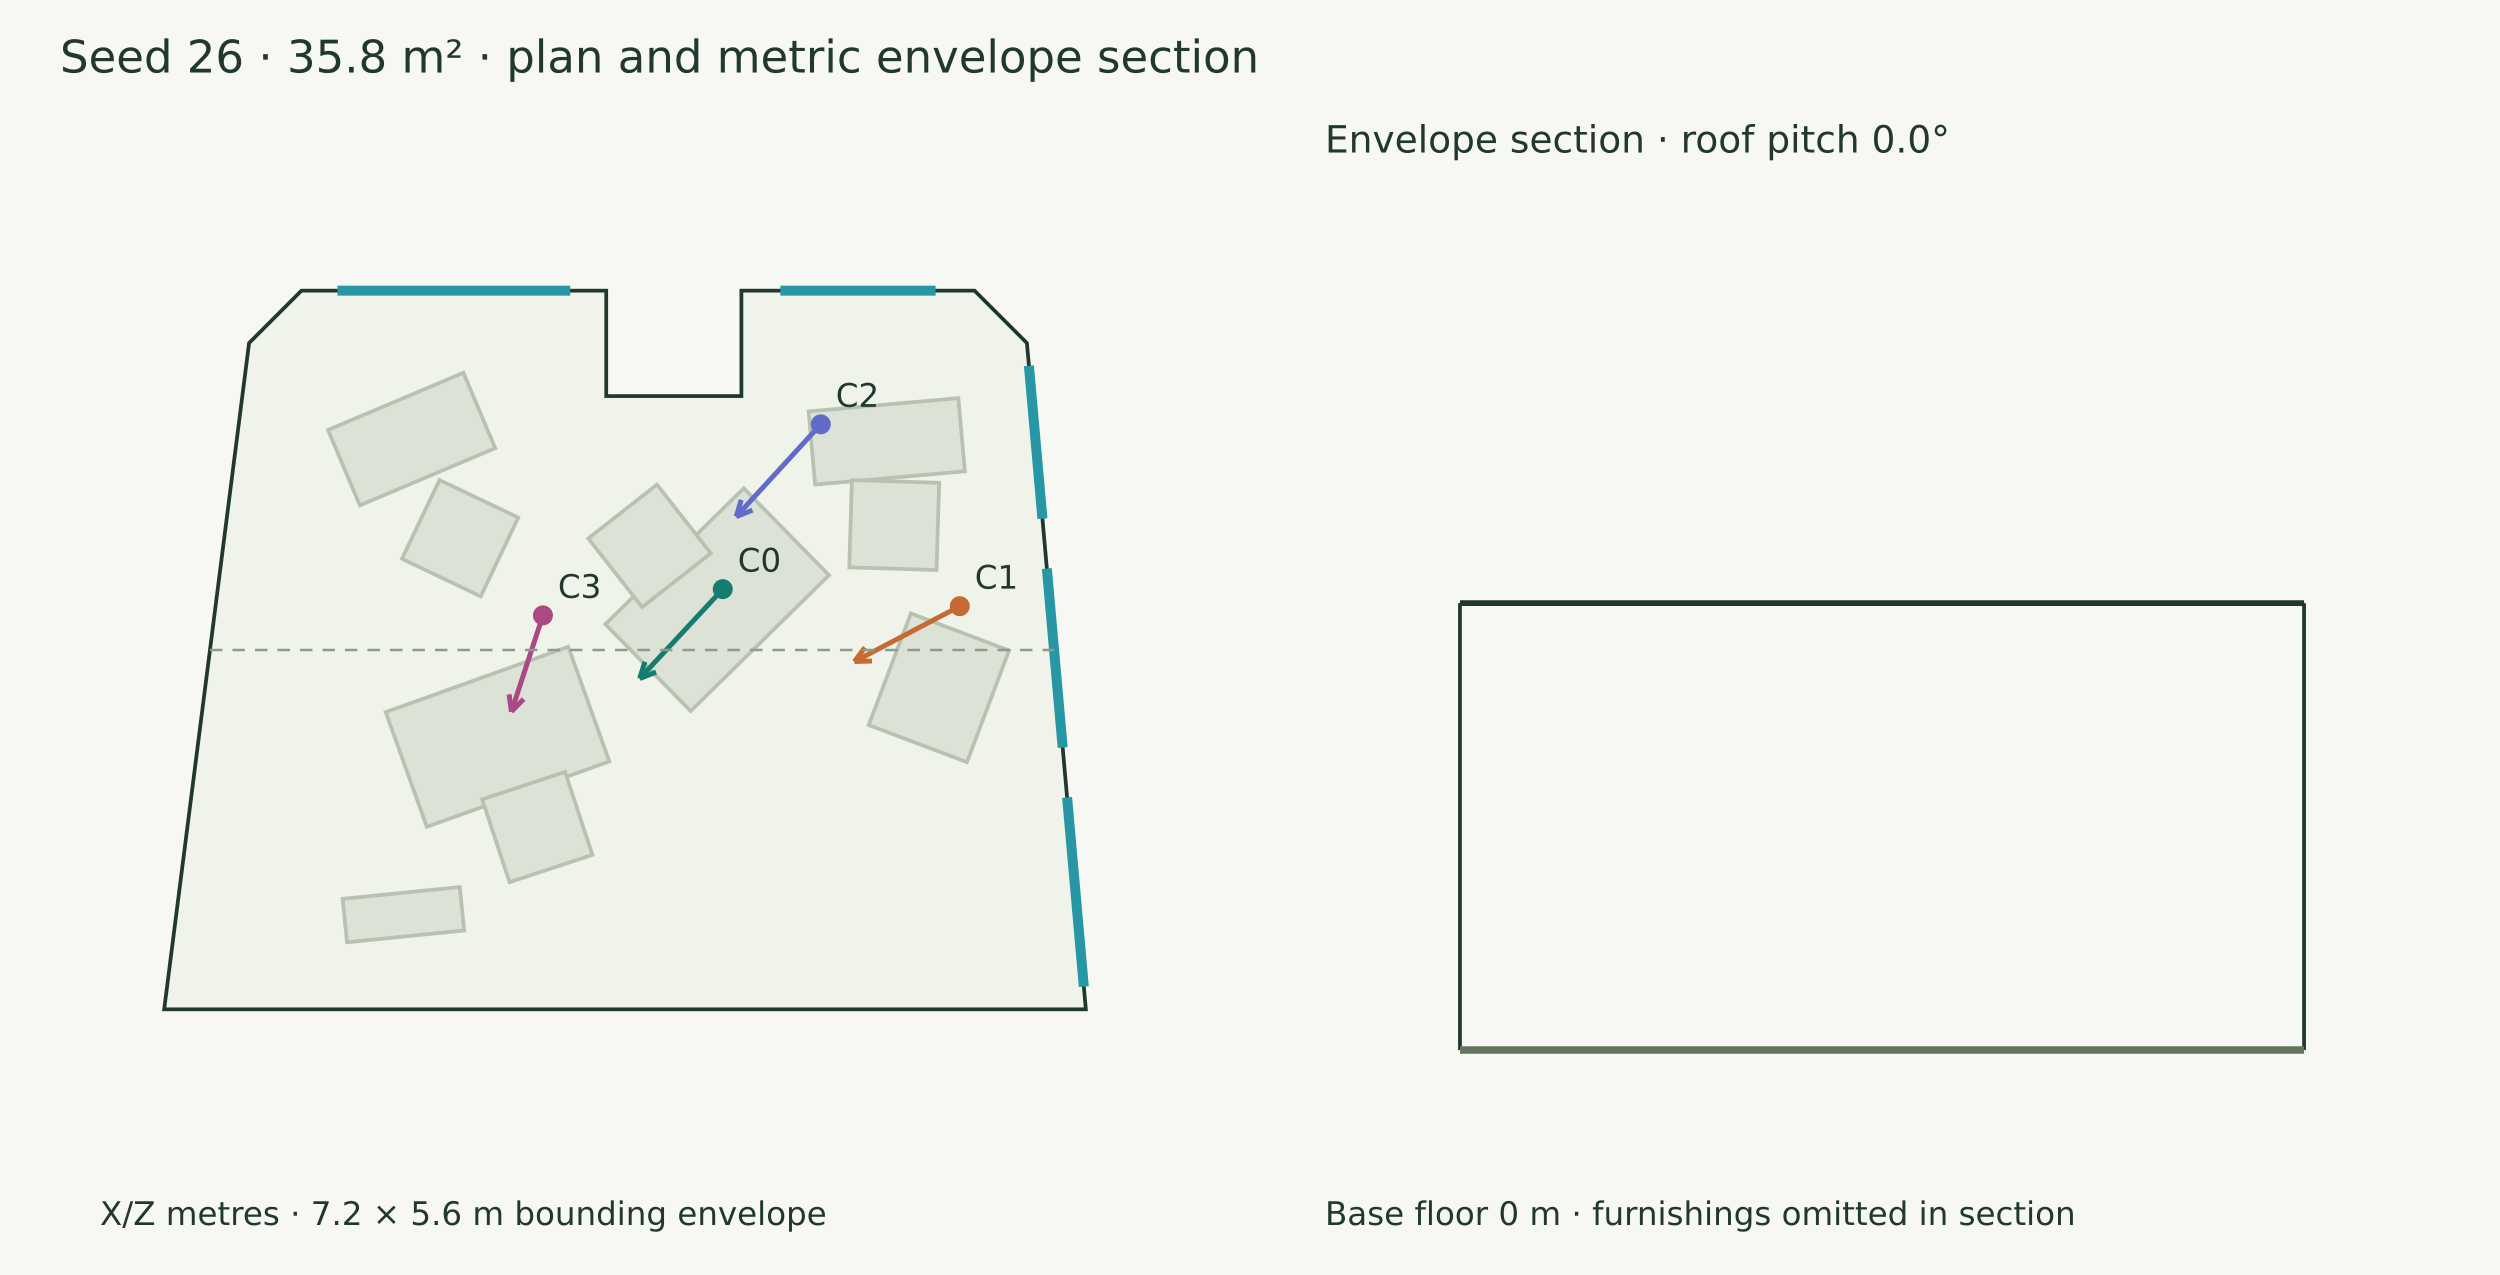
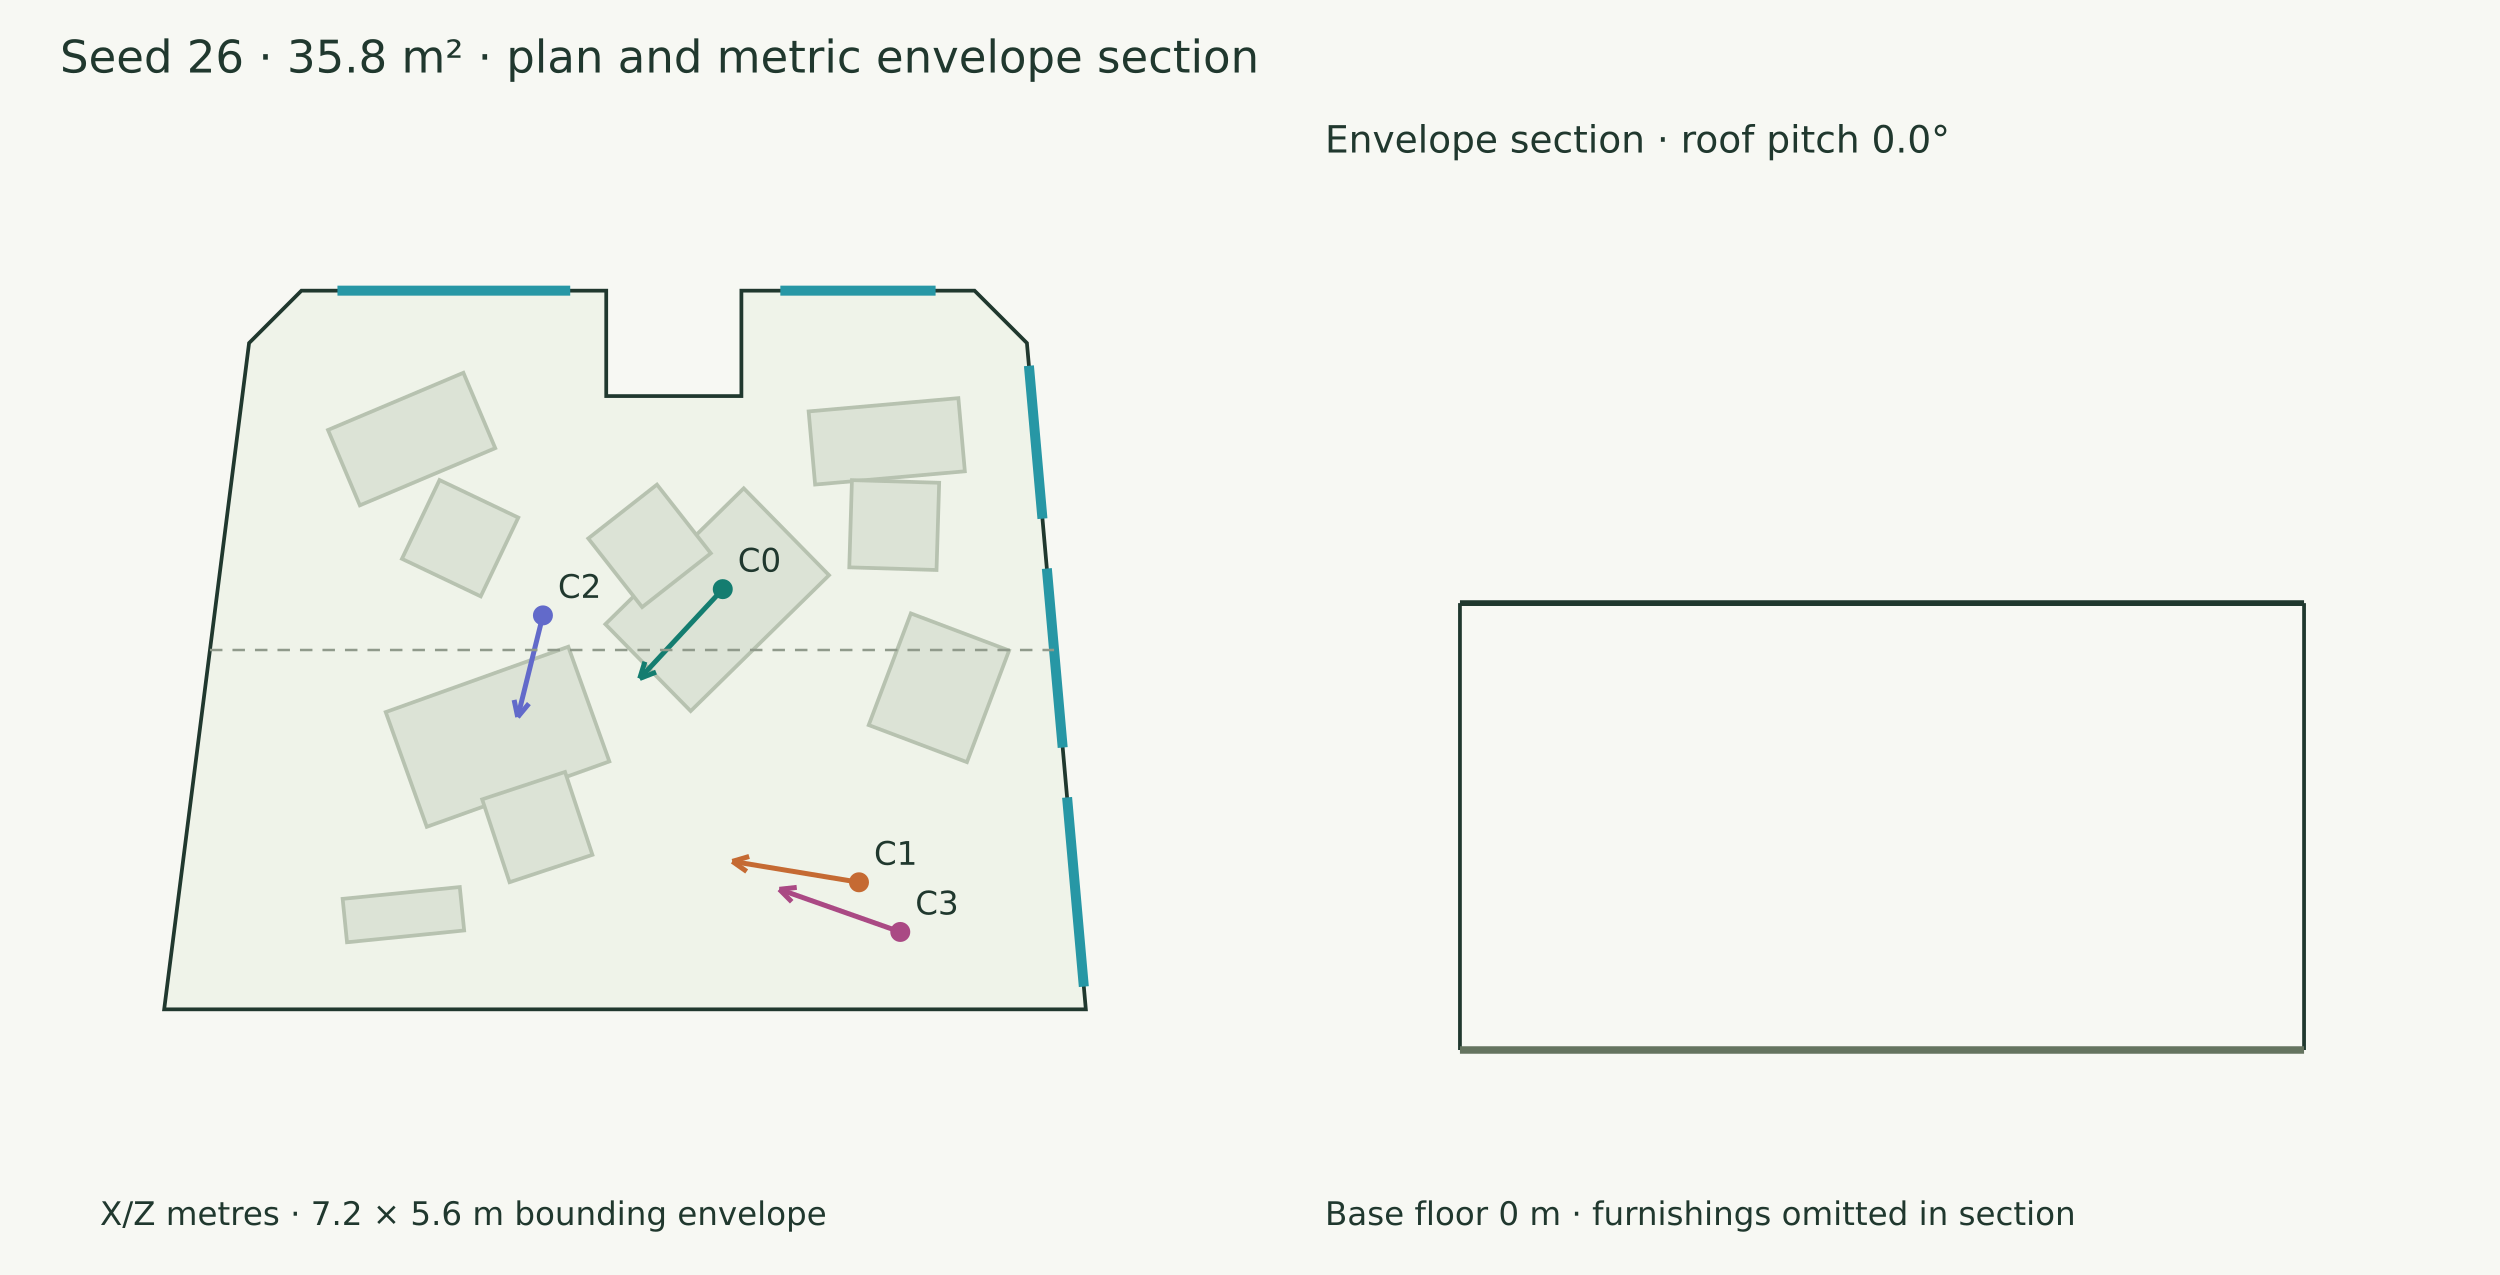
<svg xmlns="http://www.w3.org/2000/svg" width="1000" height="510" viewBox="0 0 1000 510">
  <rect width="100%" height="100%" fill="#f7f8f3" />
  <g font-family="DejaVu Sans" fill="#20382e">
    <text x="24.000" y="29.000" font-size="18">Seed 26 · 35.8 m² · plan and metric envelope section</text>
    <polygon points="120.580,116.263 242.491,116.263 242.491,158.436 296.559,158.436 296.559,116.263 389.814,116.263 410.765,137.214 434.333,403.737 65.667,403.737 99.629,137.214" fill="#eff3e9" stroke="#20382e" stroke-width="1.5" />
    <polygon points="154.286,284.837 227.316,258.689 243.744,304.572 170.714,330.720" fill="#dce3d6" stroke="#b7c2b0" stroke-width="1.5" />
    <polygon points="192.870,319.730 226.016,308.781 236.966,341.926 203.820,352.876" fill="#dce3d6" stroke="#b7c2b0" stroke-width="1.5" />
    <polygon points="331.613,230.082 276.265,284.429 242.141,249.676 297.489,195.329" fill="#dce3d6" stroke="#b7c2b0" stroke-width="1.5" />
    <polygon points="284.320,221.308 256.850,242.848 235.311,215.379 262.780,193.839" fill="#dce3d6" stroke="#b7c2b0" stroke-width="1.5" />
    <polygon points="323.451,164.564 383.345,159.254 385.940,188.511 326.045,193.822" fill="#dce3d6" stroke="#b7c2b0" stroke-width="1.5" />
    <polygon points="340.775,192.045 375.667,193.108 374.603,227.999 339.712,226.936" fill="#dce3d6" stroke="#b7c2b0" stroke-width="1.5" />
    <polygon points="131.200,171.988 185.357,149.108 198.093,179.255 143.936,202.135" fill="#dce3d6" stroke="#b7c2b0" stroke-width="1.5" />
    <polygon points="160.781,223.526 175.804,192.016 207.313,207.039 192.290,238.549" fill="#dce3d6" stroke="#b7c2b0" stroke-width="1.5" />
    <polygon points="185.663,372.179 138.811,376.903 137.060,359.537 183.912,354.813" fill="#dce3d6" stroke="#b7c2b0" stroke-width="1.5" />
    <polygon points="347.485,290.028 364.345,245.376 403.635,260.212 386.775,304.863" fill="#dce3d6" stroke="#b7c2b0" stroke-width="1.5" />
    <path d="M134.981,116.263 L228.089,116.263" stroke="#2797a5" stroke-width="4" fill="none" />
    <path d="M312.135,116.263 L374.238,116.263" stroke="#2797a5" stroke-width="4" fill="none" />
    <path d="M411.568,146.302 L416.977,207.465" stroke="#2797a5" stroke-width="4" fill="none" />
    <path d="M418.740,227.406 L425.072,299.015" stroke="#2797a5" stroke-width="4" fill="none" />
    <path d="M426.836,318.956 L433.529,394.649" stroke="#2797a5" stroke-width="4" fill="none" />
    <path d="M289.107,235.657 L255.890,271.389" stroke="#147d70" stroke-width="2" fill="none" />
    <path d="M255.890,271.389 L257.951,264.699" stroke="#147d70" stroke-width="2" fill="none" />
    <path d="M255.890,271.389 L262.411,268.845" stroke="#147d70" stroke-width="2" fill="none" />
    <circle cx="289.107" cy="235.657" r="4" fill="#147d70" />
    <text x="295.107" y="228.657" font-size="13">C0</text>
-     <path d="M383.912,242.471 L341.787,264.616" stroke="#c56a33" stroke-width="2" fill="none" />
-     <path d="M341.787,264.616 L345.949,258.988" stroke="#c56a33" stroke-width="2" fill="none" />
-     <path d="M341.787,264.616 L348.783,264.378" stroke="#c56a33" stroke-width="2" fill="none" />
-     <circle cx="383.912" cy="242.471" r="4" fill="#c56a33" />
-     <text x="389.912" y="235.471" font-size="13">C1</text>
-     <path d="M328.314,169.722 L294.488,206.632" stroke="#626aca" stroke-width="2" fill="none" />
-     <path d="M294.488,206.632 L296.502,199.928" stroke="#626aca" stroke-width="2" fill="none" />
-     <path d="M294.488,206.632 L300.992,204.042" stroke="#626aca" stroke-width="2" fill="none" />
-     <circle cx="328.314" cy="169.722" r="4" fill="#626aca" />
-     <text x="334.314" y="162.722" font-size="13">C2</text>
-     <path d="M217.174,246.154 L204.569,284.670" stroke="#aa4984" stroke-width="2" fill="none" />
-     <path d="M204.569,284.670 L203.636,277.732" stroke="#aa4984" stroke-width="2" fill="none" />
-     <path d="M204.569,284.670 L209.424,279.626" stroke="#aa4984" stroke-width="2" fill="none" />
-     <circle cx="217.174" cy="246.154" r="4" fill="#aa4984" />
-     <text x="223.174" y="239.154" font-size="13">C3</text>
+     <path d="M343.594,352.915 L292.948,344.554" stroke="#c56a33" stroke-width="2" fill="none" />
+     <path d="M292.948,344.554 L299.663,342.576" stroke="#c56a33" stroke-width="2" fill="none" />
+     <path d="M292.948,344.554 L298.671,348.584" stroke="#c56a33" stroke-width="2" fill="none" />
+     <circle cx="343.594" cy="352.915" r="4" fill="#c56a33" />
+     <text x="349.594" y="345.915" font-size="13">C1</text>
+     <path d="M217.174,246.154 L207.082,286.823" stroke="#626aca" stroke-width="2" fill="none" />
+     <path d="M207.082,286.823 L205.645,279.973" stroke="#626aca" stroke-width="2" fill="none" />
+     <path d="M207.082,286.823 L211.555,281.439" stroke="#626aca" stroke-width="2" fill="none" />
+     <circle cx="217.174" cy="246.154" r="4" fill="#626aca" />
+     <text x="223.174" y="239.154" font-size="13">C2</text>
+     <path d="M360.111,372.782 L311.744,355.726" stroke="#aa4984" stroke-width="2" fill="none" />
+     <path d="M311.744,355.726 L318.701,354.950" stroke="#aa4984" stroke-width="2" fill="none" />
+     <path d="M311.744,355.726 L316.675,360.693" stroke="#aa4984" stroke-width="2" fill="none" />
+     <circle cx="360.111" cy="372.782" r="4" fill="#aa4984" />
+     <text x="366.111" y="365.782" font-size="13">C3</text>
    <text x="40.000" y="490.000" font-size="13">X/Z metres · 7.2 × 5.6 m bounding envelope</text>
    <path d="M83.983,260.000 L421.622,260.000" stroke="#909a8b" stroke-width="1" stroke-dasharray="5 4" fill="none" />
    <path d="M583.983,241.247 L921.622,241.247" stroke="#20382e" stroke-width="2.3" fill="none" />
    <path d="M583.983,420.000 L583.983,241.247" stroke="#20382e" stroke-width="1.5" fill="none" />
    <path d="M921.622,420.000 L921.622,241.247" stroke="#20382e" stroke-width="1.5" fill="none" />
    <path d="M583.983,420.000 L921.622,420.000" stroke="#65745f" stroke-width="3" fill="none" />
    <path d="M583.983,420.000 L583.983,420.000" stroke="#8d9a85" stroke-width="1" fill="none" />
    <path d="M921.622,420.000 L921.622,420.000" stroke="#8d9a85" stroke-width="1" fill="none" />
    <text x="530.000" y="61.000" font-size="15">Envelope section · roof pitch 0.0°</text>
    <text x="530.000" y="490.000" font-size="13">Base floor 0 m · furnishings omitted in section</text>
  </g>
</svg>
